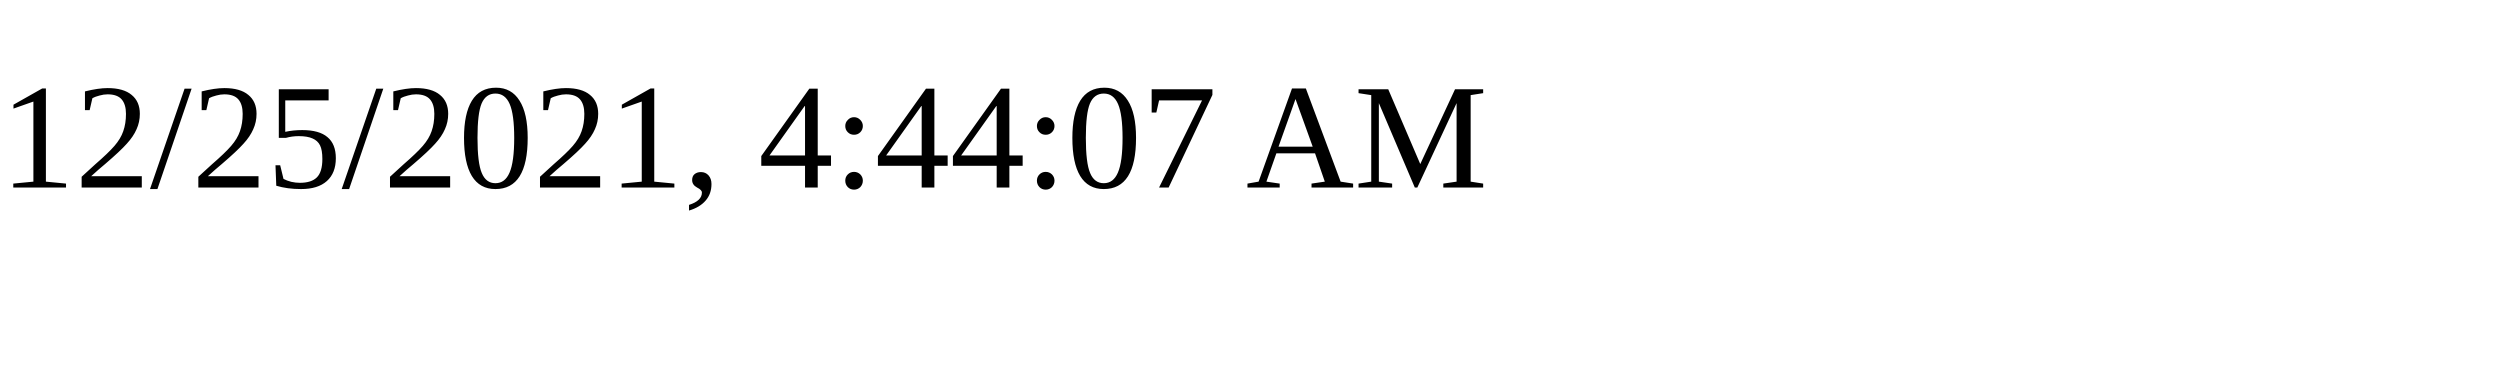
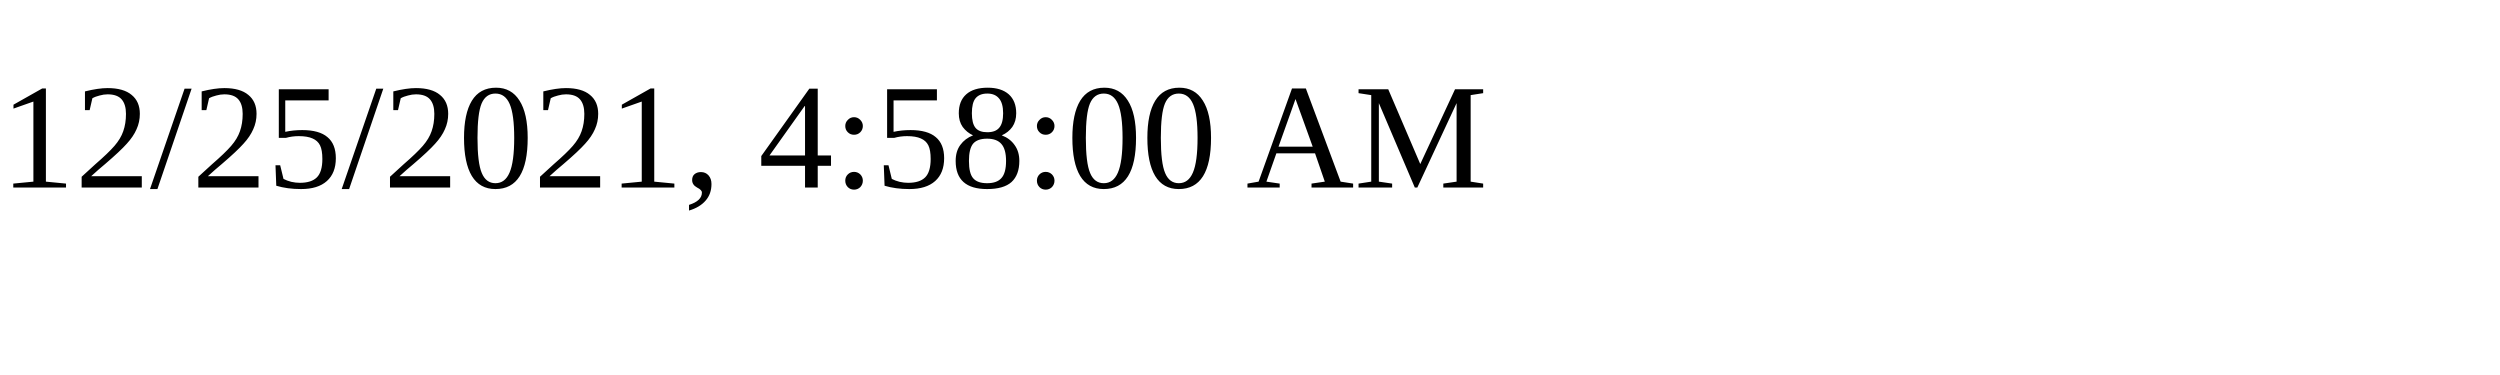
<svg xmlns="http://www.w3.org/2000/svg" height="30" width="200">
-   <text x="0" y="15">12/25/2021, 4:44:07 AM</text>
+   <text x="0" y="15">12/25/2021, 4:58:00 AM</text>
</svg>
